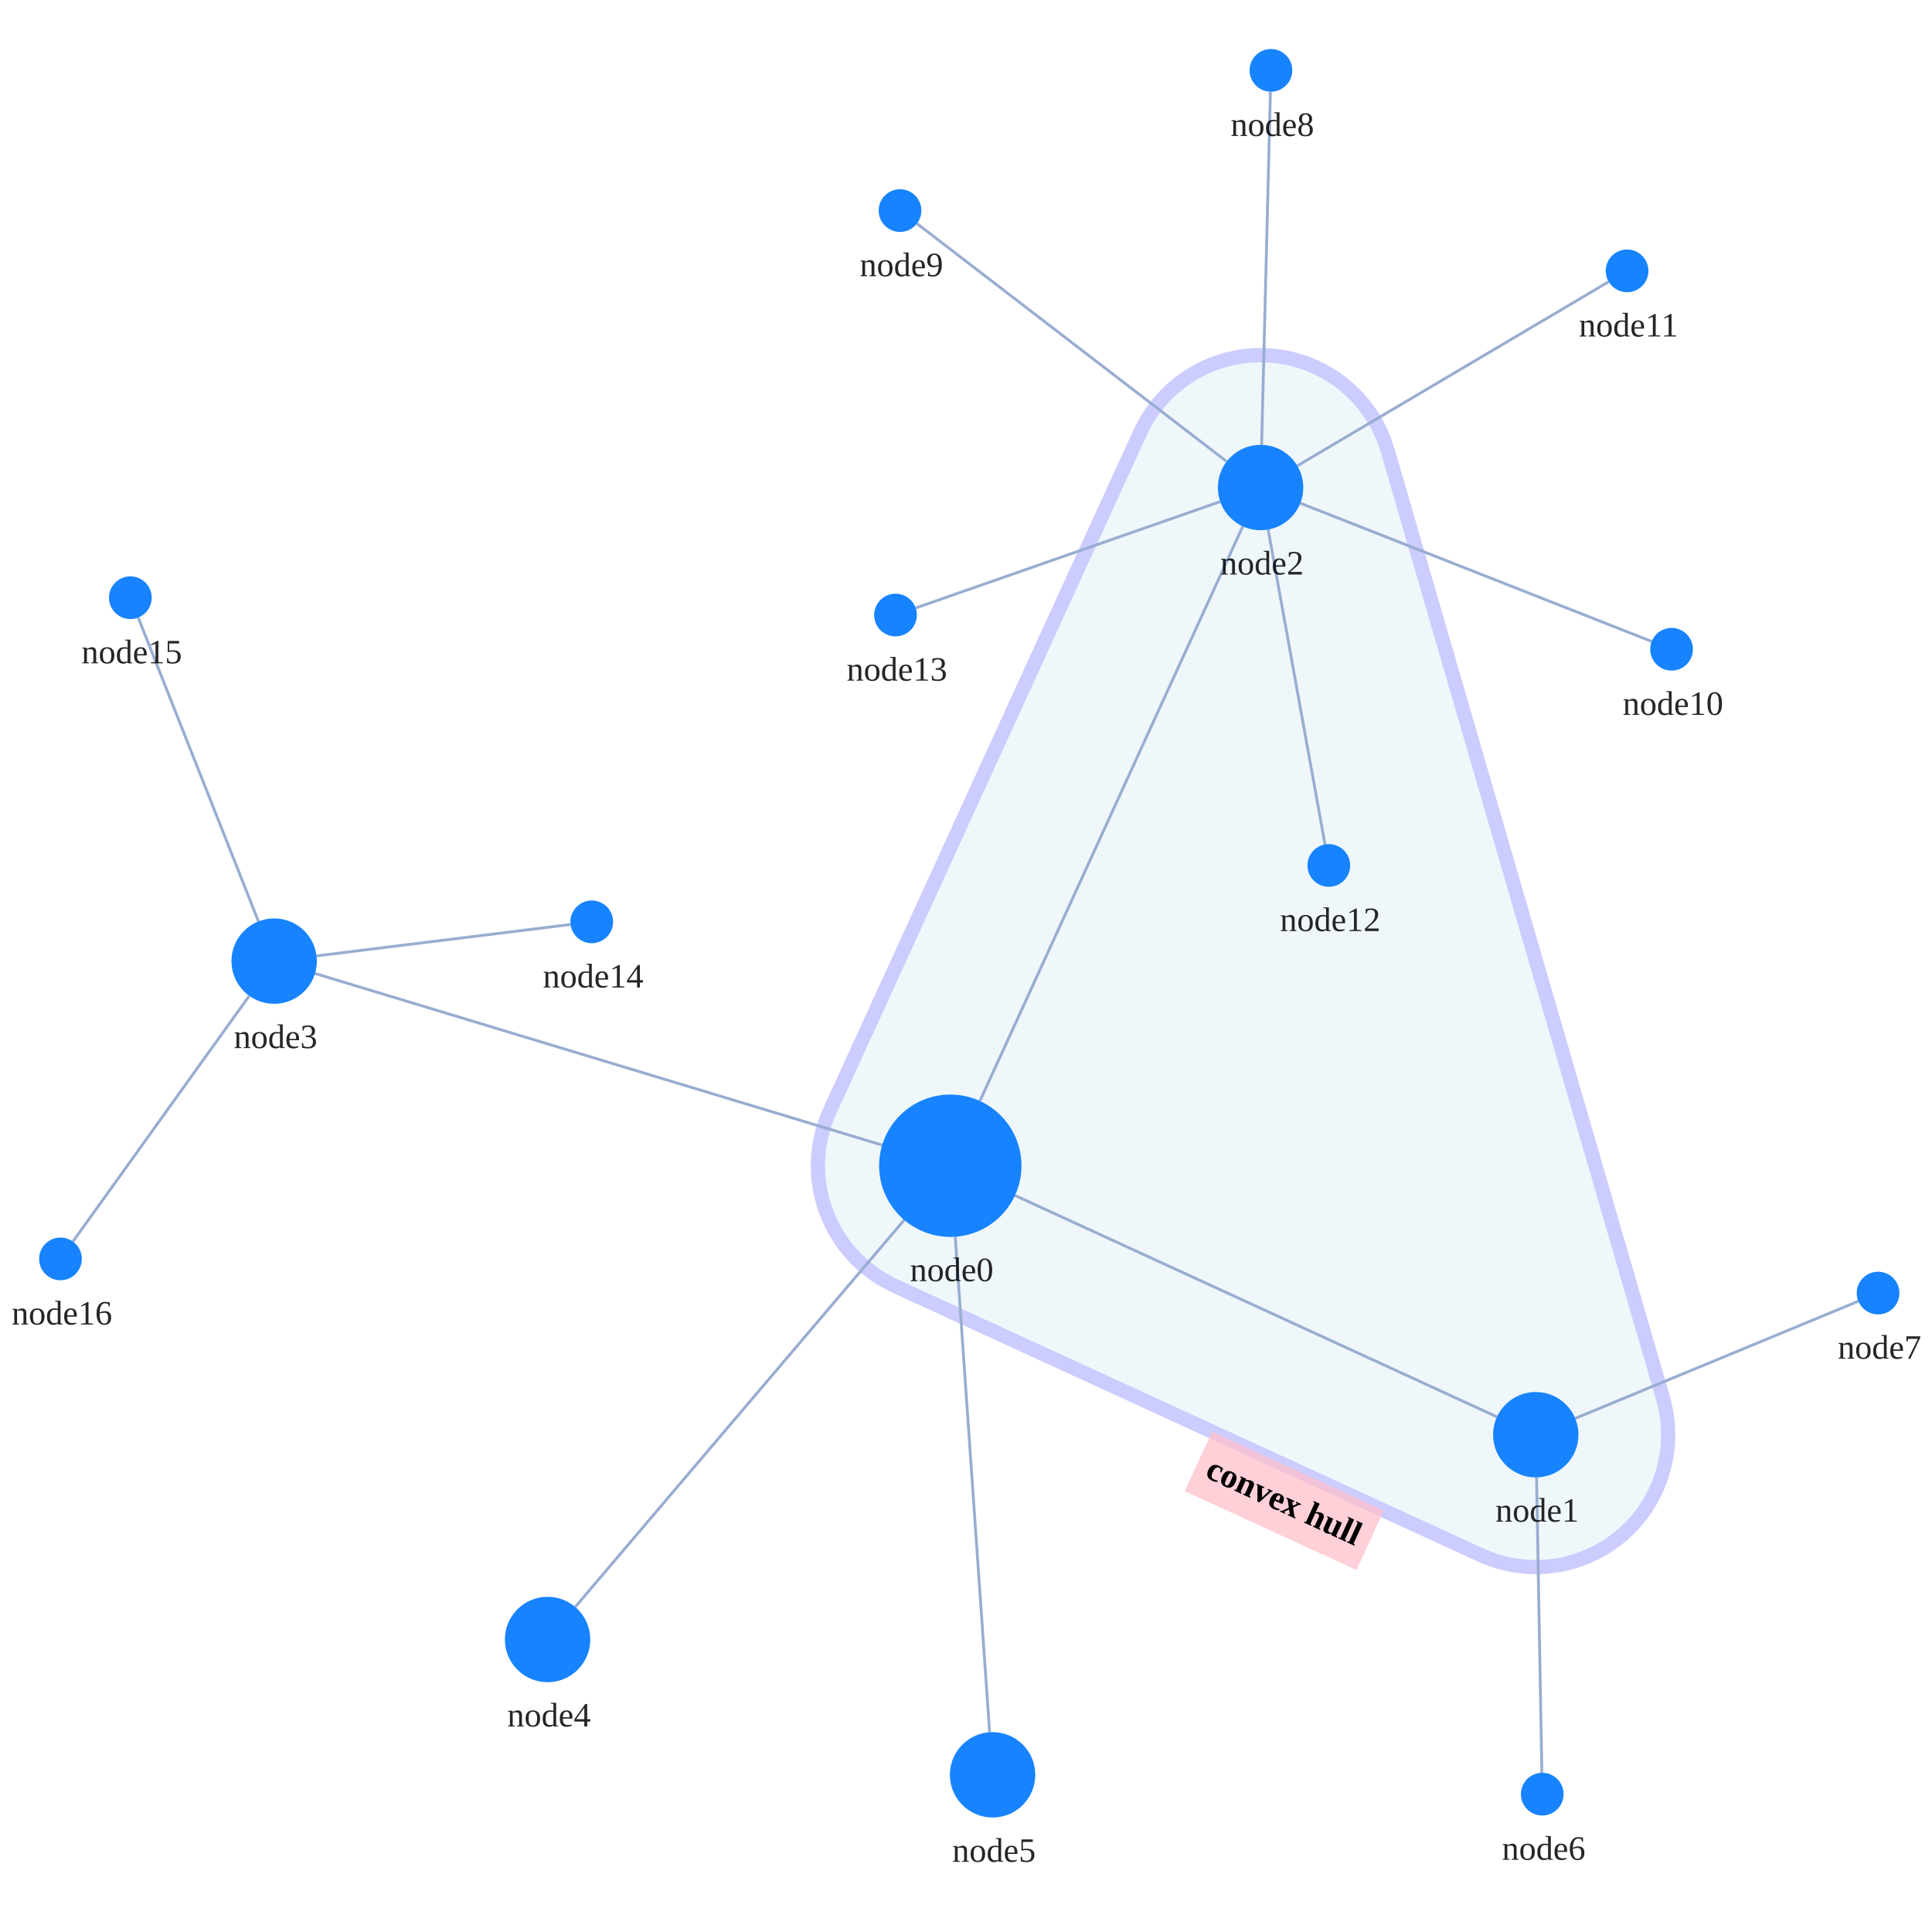
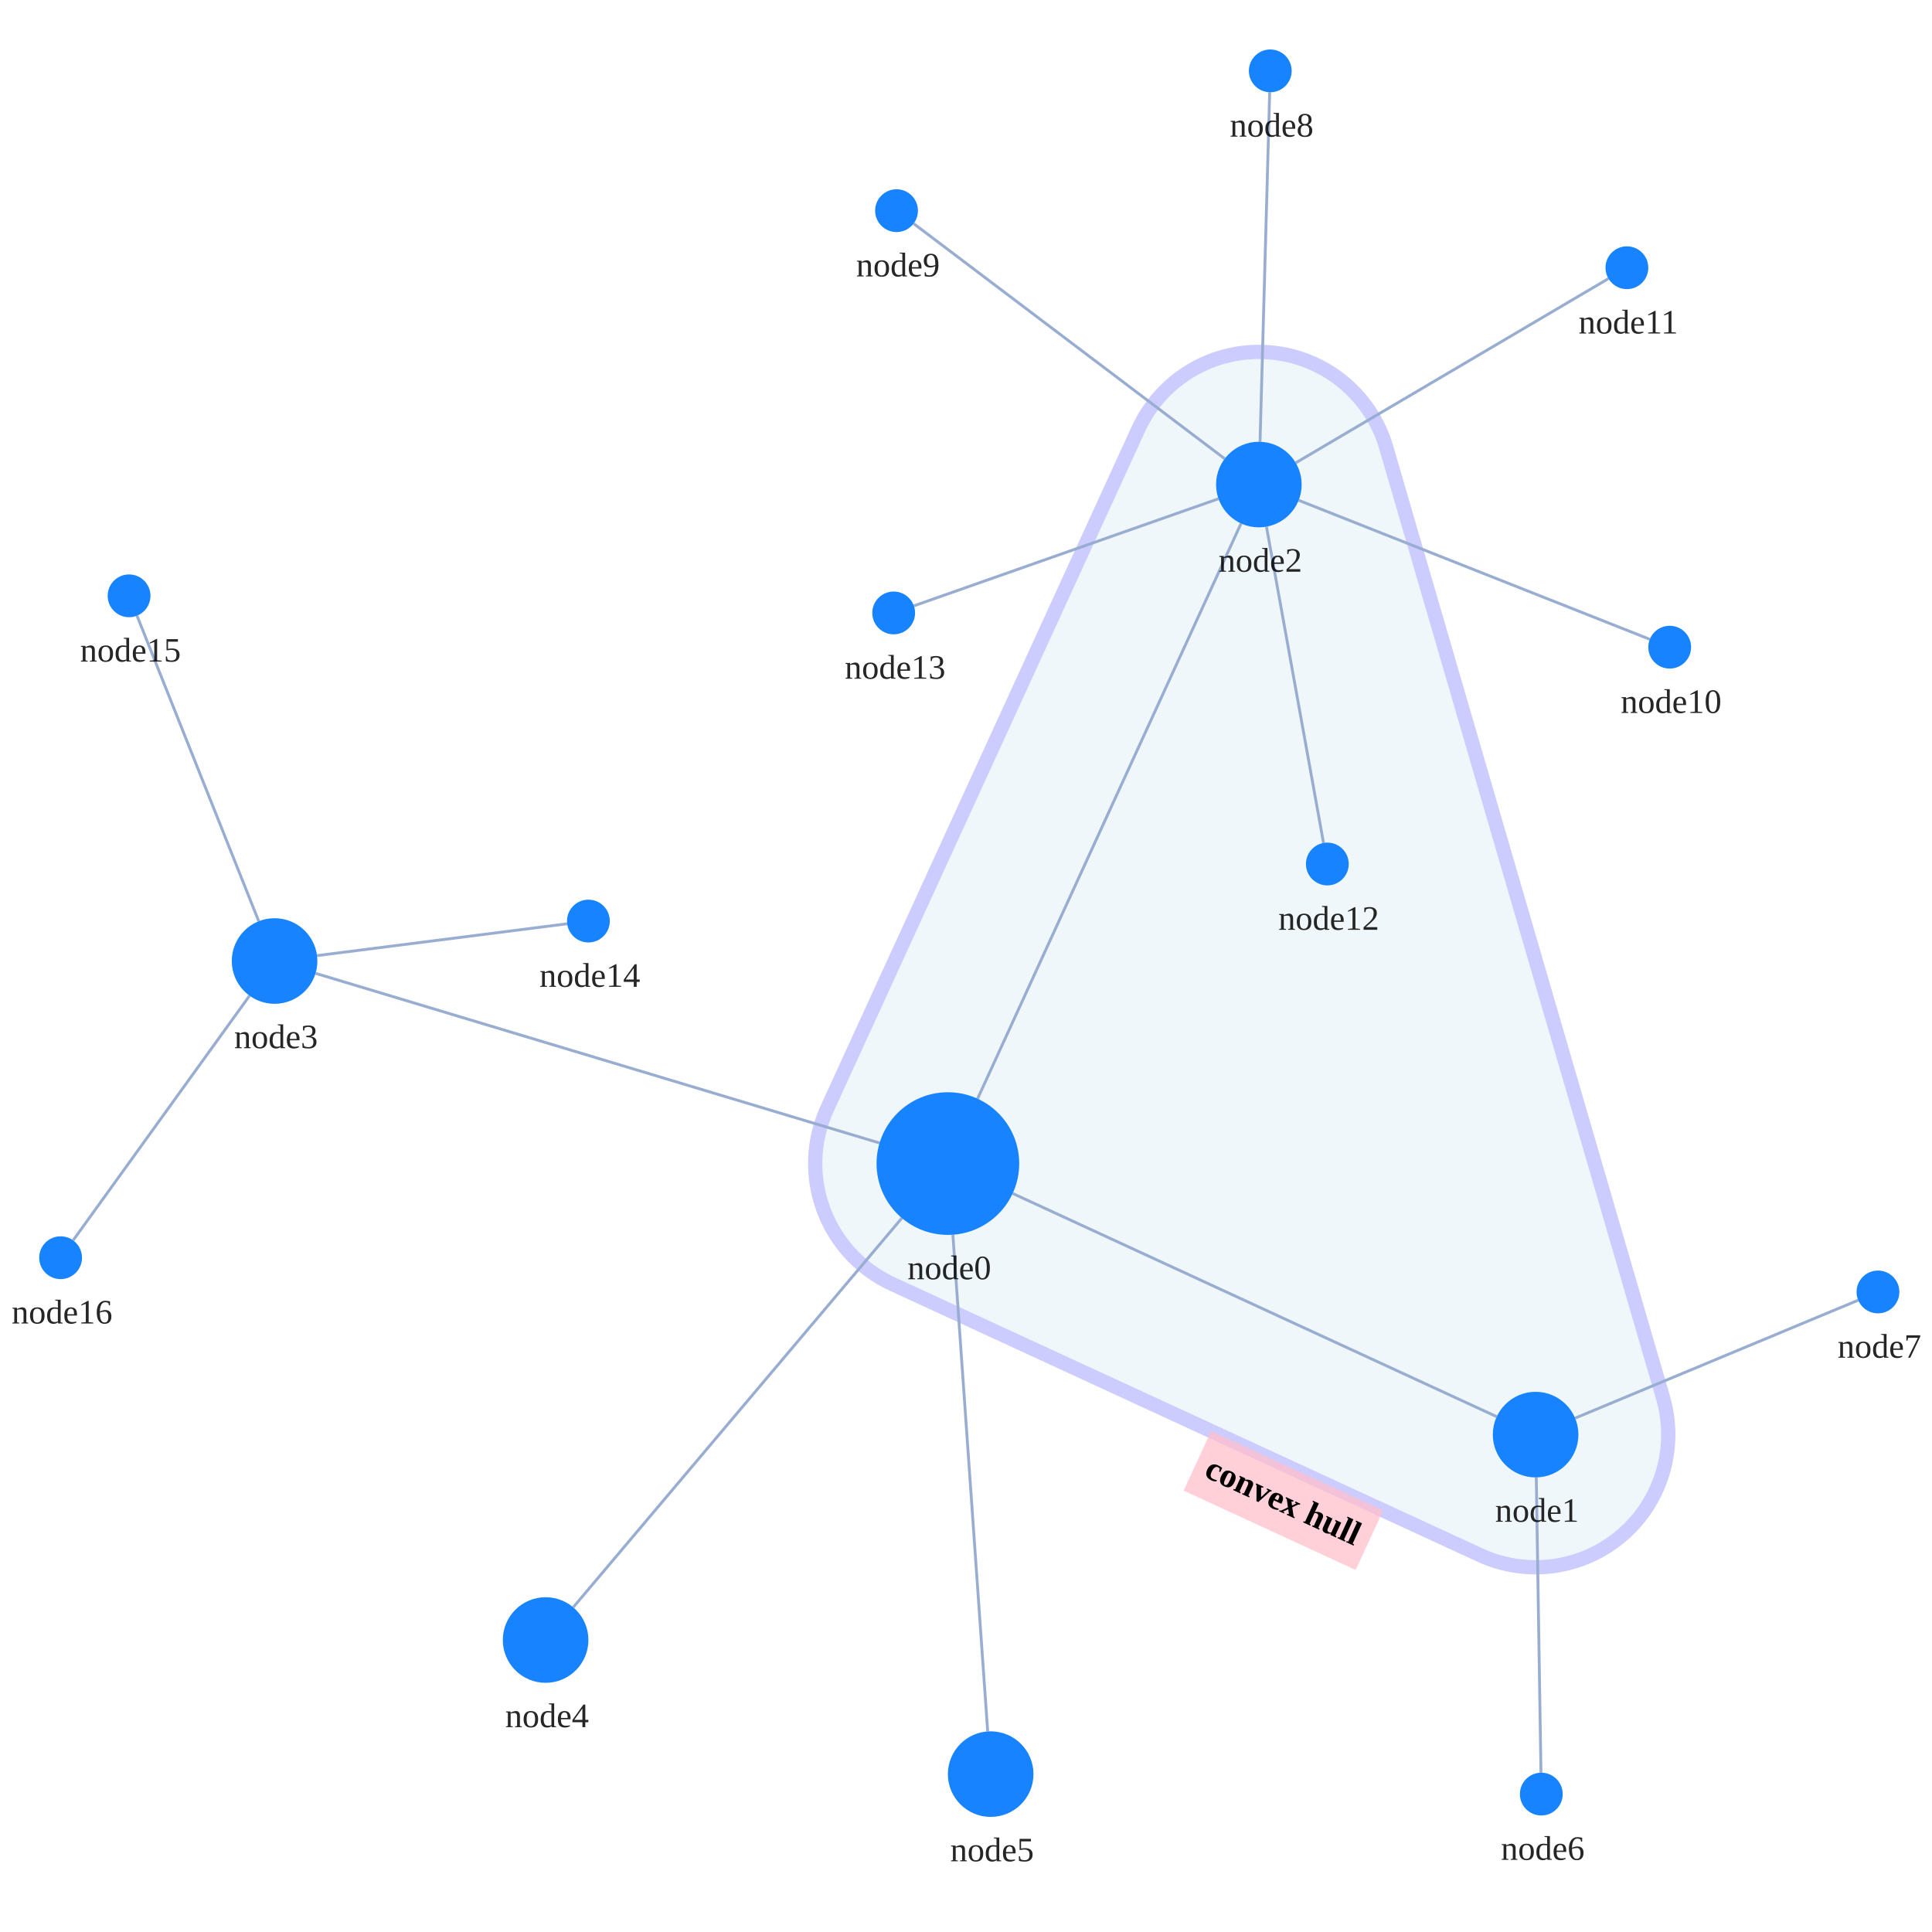
<svg xmlns="http://www.w3.org/2000/svg" width="500" height="500" style="background: transparent; position: absolute; outline: none;" color-interpolation-filters="sRGB" tabindex="1">
  <defs />
-   <g transform="matrix(0.736754,0,0,0.736754,83.39082,60.78159)">
+   <g transform="matrix(0.738356,0,0,0.738356,82.8731,60.42708)">
    <g fill="none" transform="matrix(1,0,0,1,0,0)">
      <g fill="none" transform="matrix(1,0,0,1,0,0)" />
      <g fill="none" transform="matrix(1,0,0,1,0,0)">
-         <g transform="matrix(1,0,0,1,174.1241,42.25724)">
-           <path fill="rgba(173,216,230,1)" d="M 200.138,33.525 A 46.5 46.5 0 0 0 113.2 27.155 L 4.215,265.384 A 46.5 46.5 0 0 0 27.089 326.983 L 232.751,421.461 A 46.5 46.5 0 0 0 296.815 366.232 L 200.138,33.525" stroke="rgba(0,0,255,1)" opacity="0.2" stroke-width="5" />
-         </g>
-         <g fill="none" transform="matrix(0.908702,0.417446,-0.417446,0.908702,342.2848,434.0468)">
+         <g transform="matrix(1,0,0,1,173.5,41.5)">
+           <path fill="rgba(173,216,230,1)" d="M 200.145,33.495 A 46.5 46.5 0 0 0 113.223 27.138 L 4.223,265.138 A 46.5 46.5 0 0 0 27.027 326.726 L 233.027,421.726 A 46.5 46.5 0 0 0 297.145 366.495 L 200.145,33.495" stroke="rgba(0,0,255,1)" opacity="0.2" stroke-width="5" />
+         </g>
+         <g fill="none" transform="matrix(0.908088,0.418779,-0.418779,0.908088,341.9629,433.4515)">
          <g transform="matrix(1,0,0,1,-32.7,0)">
            <path fill="rgba(255,192,203,1)" d="M 0,0 l 66.4,0 l 0,23 l-66.4 0 z" opacity="0.75" stroke-width="0" width="66.4" height="23" />
          </g>
          <g transform="matrix(1,0,0,1,0,0)">
            <text fill="rgba(0,0,0,1)" dominant-baseline="central" paint-order="stroke" dx="0.5" dy="11.5px" font-size="12" text-anchor="middle" font-weight="700">
              convex hull
            </text>
          </g>
        </g>
      </g>
      <g fill="none" transform="matrix(1,0,0,1,0,0)">
        <g fill="none" marker-start="false" marker-end="false" transform="matrix(1,0,0,1,0,0)">
          <g fill="none" marker-start="false" marker-end="false" stroke="transparent" stroke-width="3" />
-           <g transform="matrix(1,0,0,1,243.3416,337.4217)">
-             <path fill="none" d="M 0,0 L 169.314,77.781" stroke-width="1" stroke="rgba(153,173,209,1)" />
-             <path fill="none" d="M 0,0 L 169.314,77.781" stroke-width="3" stroke="transparent" />
-           </g>
-         </g>
-         <g fill="none" marker-start="false" marker-end="false" transform="matrix(1,0,0,1,0,0)">
-           <g fill="none" marker-start="false" marker-end="false" stroke="transparent" stroke-width="3" />
-           <g transform="matrix(1,0,0,1,231.0245,102.3976)">
-             <path fill="none" d="M 0,201.854 L 92.344,0" stroke-width="1" stroke="rgba(153,173,209,1)" />
-             <path fill="none" d="M 0,201.854 L 92.344,0" stroke-width="3" stroke="transparent" />
-           </g>
-         </g>
-         <g fill="none" marker-start="false" marker-end="false" transform="matrix(1,0,0,1,0,0)">
-           <g fill="none" marker-start="false" marker-end="false" stroke="transparent" stroke-width="3" />
-           <g transform="matrix(1,0,0,1,-2.524785,259.4579)">
-             <path fill="none" d="M 199.221,60.287 L 0,0" stroke-width="1" stroke="rgba(153,173,209,1)" />
-             <path fill="none" d="M 199.221,60.287 L 0,0" stroke-width="3" stroke="transparent" />
-           </g>
-         </g>
-         <g fill="none" marker-start="false" marker-end="false" transform="matrix(1,0,0,1,0,0)">
-           <g fill="none" marker-start="false" marker-end="false" stroke="transparent" stroke-width="3" />
-           <g transform="matrix(1,0,0,1,88.87635,346.034)">
-             <path fill="none" d="M 115.557,0 L 0,135.949" stroke-width="1" stroke="rgba(153,173,209,1)" />
-             <path fill="none" d="M 115.557,0 L 0,135.949" stroke-width="3" stroke="transparent" />
-           </g>
-         </g>
-         <g fill="none" marker-start="false" marker-end="false" transform="matrix(1,0,0,1,0,0)">
-           <g fill="none" marker-start="false" marker-end="false" stroke="transparent" stroke-width="3" />
-           <g transform="matrix(1,0,0,1,222.3554,351.9255)">
-             <path fill="none" d="M 0,0 L 12.082,174.05" stroke-width="1" stroke="rgba(153,173,209,1)" />
-             <path fill="none" d="M 0,0 L 12.082,174.05" stroke-width="3" stroke="transparent" />
-           </g>
-         </g>
-         <g fill="none" marker-start="false" marker-end="false" transform="matrix(1,0,0,1,0,0)">
-           <g fill="none" marker-start="false" marker-end="false" stroke="transparent" stroke-width="3" />
-           <g transform="matrix(1,0,0,1,426.5562,436.4617)">
-             <path fill="none" d="M 0,0 L 1.867,103.767" stroke-width="1" stroke="rgba(153,173,209,1)" />
-             <path fill="none" d="M 0,0 L 1.867,103.767" stroke-width="3" stroke="transparent" />
-           </g>
-         </g>
-         <g fill="none" marker-start="false" marker-end="false" transform="matrix(1,0,0,1,0,0)">
-           <g fill="none" marker-start="false" marker-end="false" stroke="transparent" stroke-width="3" />
-           <g transform="matrix(1,0,0,1,440.1469,374.5855)">
-             <path fill="none" d="M 0,41.144 L 99.449,0" stroke-width="1" stroke="rgba(153,173,209,1)" />
-             <path fill="none" d="M 0,41.144 L 99.449,0" stroke-width="3" stroke="transparent" />
-           </g>
-         </g>
-         <g fill="none" marker-start="false" marker-end="false" transform="matrix(1,0,0,1,0,0)">
-           <g fill="none" marker-start="false" marker-end="false" stroke="transparent" stroke-width="3" />
-           <g transform="matrix(1,0,0,1,329.9822,-50.2875)">
-             <path fill="none" d="M 0,124.049 L 3.086,0" stroke-width="1" stroke="rgba(153,173,209,1)" />
-             <path fill="none" d="M 0,124.049 L 3.086,0" stroke-width="3" stroke="transparent" />
-           </g>
-         </g>
-         <g fill="none" marker-start="false" marker-end="false" transform="matrix(1,0,0,1,0,0)">
-           <g fill="none" marker-start="false" marker-end="false" stroke="transparent" stroke-width="3" />
-           <g transform="matrix(1,0,0,1,208.9112,-3.95882)">
-             <path fill="none" d="M 108.802,83.578 L 0,0" stroke-width="1" stroke="rgba(153,173,209,1)" />
-             <path fill="none" d="M 108.802,83.578 L 0,0" stroke-width="3" stroke="transparent" />
-           </g>
-         </g>
-         <g fill="none" marker-start="false" marker-end="false" transform="matrix(1,0,0,1,0,0)">
-           <g fill="none" marker-start="false" marker-end="false" stroke="transparent" stroke-width="3" />
-           <g transform="matrix(1,0,0,1,343.5674,94.24983)">
-             <path fill="none" d="M 0,0 L 123.434,48.571" stroke-width="1" stroke="rgba(153,173,209,1)" />
-             <path fill="none" d="M 0,0 L 123.434,48.571" stroke-width="3" stroke="transparent" />
-           </g>
-         </g>
-         <g fill="none" marker-start="false" marker-end="false" transform="matrix(1,0,0,1,0,0)">
-           <g fill="none" marker-start="false" marker-end="false" stroke="transparent" stroke-width="3" />
-           <g transform="matrix(1,0,0,1,342.5216,16.46204)">
-             <path fill="none" d="M 0,64.662 L 109.38,0" stroke-width="1" stroke="rgba(153,173,209,1)" />
-             <path fill="none" d="M 0,64.662 L 109.38,0" stroke-width="3" stroke="transparent" />
-           </g>
-         </g>
-         <g fill="none" marker-start="false" marker-end="false" transform="matrix(1,0,0,1,0,0)">
-           <g fill="none" marker-start="false" marker-end="false" stroke="transparent" stroke-width="3" />
-           <g transform="matrix(1,0,0,1,332.2748,103.5185)">
-             <path fill="none" d="M 0,0 L 19.974,110.609" stroke-width="1" stroke="rgba(153,173,209,1)" />
-             <path fill="none" d="M 0,0 L 19.974,110.609" stroke-width="3" stroke="transparent" />
-           </g>
-         </g>
-         <g fill="none" marker-start="false" marker-end="false" transform="matrix(1,0,0,1,0,0)">
-           <g fill="none" marker-start="false" marker-end="false" stroke="transparent" stroke-width="3" />
-           <g transform="matrix(1,0,0,1,208.4575,93.70311)">
-             <path fill="none" d="M 106.99,0 L 0,37.367" stroke-width="1" stroke="rgba(153,173,209,1)" />
-             <path fill="none" d="M 106.99,0 L 0,37.367" stroke-width="3" stroke="transparent" />
-           </g>
-         </g>
-         <g fill="none" marker-start="false" marker-end="false" transform="matrix(1,0,0,1,0,0)">
-           <g fill="none" marker-start="false" marker-end="false" stroke="transparent" stroke-width="3" />
-           <g transform="matrix(1,0,0,1,-1.995196,242.2385)">
-             <path fill="none" d="M 0,11.034 L 89.232,0" stroke-width="1" stroke="rgba(153,173,209,1)" />
-             <path fill="none" d="M 0,11.034 L 89.232,0" stroke-width="3" stroke="transparent" />
-           </g>
-         </g>
-         <g fill="none" marker-start="false" marker-end="false" transform="matrix(1,0,0,1,0,0)">
-           <g fill="none" marker-start="false" marker-end="false" stroke="transparent" stroke-width="3" />
-           <g transform="matrix(1,0,0,1,-64.64011,134.429)">
-             <path fill="none" d="M 42.239,106.737 L 0,0" stroke-width="1" stroke="rgba(153,173,209,1)" />
-             <path fill="none" d="M 42.239,106.737 L 0,0" stroke-width="3" stroke="transparent" />
-           </g>
-         </g>
-         <g fill="none" marker-start="false" marker-end="false" transform="matrix(1,0,0,1,0,0)">
-           <g fill="none" marker-start="false" marker-end="false" stroke="transparent" stroke-width="3" />
-           <g transform="matrix(1,0,0,1,-87.574,267.2999)">
-             <path fill="none" d="M 61.947,0 L 0,86.32" stroke-width="1" stroke="rgba(153,173,209,1)" />
-             <path fill="none" d="M 61.947,0 L 0,86.32" stroke-width="3" stroke="transparent" />
+           <g transform="matrix(1,0,0,1,242.7022,336.4695)">
+             <path fill="none" d="M 0,0 L 169.676,78.249" stroke-width="1" stroke="rgba(153,173,209,1)" />
+             <path fill="none" d="M 0,0 L 169.676,78.249" stroke-width="3" stroke="transparent" />
+           </g>
+         </g>
+         <g fill="none" marker-start="false" marker-end="false" transform="matrix(1,0,0,1,0,0)">
+           <g fill="none" marker-start="false" marker-end="false" stroke="transparent" stroke-width="3" />
+           <g transform="matrix(1,0,0,1,230.4098,101.6378)">
+             <path fill="none" d="M 0,201.633 L 92.344,0" stroke-width="1" stroke="rgba(153,173,209,1)" />
+             <path fill="none" d="M 0,201.633 L 92.344,0" stroke-width="3" stroke="transparent" />
+           </g>
+         </g>
+         <g fill="none" marker-start="false" marker-end="false" transform="matrix(1,0,0,1,0,0)">
+           <g fill="none" marker-start="false" marker-end="false" stroke="transparent" stroke-width="3" />
+           <g transform="matrix(1,0,0,1,-1.63596,259.3214)">
+             <path fill="none" d="M 197.696,59.476 L 0,0" stroke-width="1" stroke="rgba(153,173,209,1)" />
+             <path fill="none" d="M 197.696,59.476 L 0,0" stroke-width="3" stroke="transparent" />
+           </g>
+         </g>
+         <g fill="none" marker-start="false" marker-end="false" transform="matrix(1,0,0,1,0,0)">
+           <g fill="none" marker-start="false" marker-end="false" stroke="transparent" stroke-width="3" />
+           <g transform="matrix(1,0,0,1,88.67682,345.102)">
+             <path fill="none" d="M 115.195,0 L 0,136.437" stroke-width="1" stroke="rgba(153,173,209,1)" />
+             <path fill="none" d="M 115.195,0 L 0,136.437" stroke-width="3" stroke="transparent" />
+           </g>
+         </g>
+         <g fill="none" marker-start="false" marker-end="false" transform="matrix(1,0,0,1,0,0)">
+           <g fill="none" marker-start="false" marker-end="false" stroke="transparent" stroke-width="3" />
+           <g transform="matrix(1,0,0,1,221.748,350.9388)">
+             <path fill="none" d="M 0,0 L 12.203,174.098" stroke-width="1" stroke="rgba(153,173,209,1)" />
+             <path fill="none" d="M 0,0 L 12.203,174.098" stroke-width="3" stroke="transparent" />
+           </g>
+         </g>
+         <g fill="none" marker-start="false" marker-end="false" transform="matrix(1,0,0,1,0,0)">
+           <g fill="none" marker-start="false" marker-end="false" stroke="transparent" stroke-width="3" />
+           <g transform="matrix(1,0,0,1,426.2381,435.9981)">
+             <path fill="none" d="M 0,0 L 1.643,103.503" stroke-width="1" stroke="rgba(153,173,209,1)" />
+             <path fill="none" d="M 0,0 L 1.643,103.503" stroke-width="3" stroke="transparent" />
+           </g>
+         </g>
+         <g fill="none" marker-start="false" marker-end="false" transform="matrix(1,0,0,1,0,0)">
+           <g fill="none" marker-start="false" marker-end="false" stroke="transparent" stroke-width="3" />
+           <g transform="matrix(1,0,0,1,439.8462,373.8846)">
+             <path fill="none" d="M 0,41.346 L 99.231,0" stroke-width="1" stroke="rgba(153,173,209,1)" />
+             <path fill="none" d="M 0,41.346 L 99.231,0" stroke-width="3" stroke="transparent" />
+           </g>
+         </g>
+         <g fill="none" marker-start="false" marker-end="false" transform="matrix(1,0,0,1,0,0)">
+           <g fill="none" marker-start="false" marker-end="false" stroke="transparent" stroke-width="3" />
+           <g transform="matrix(1,0,0,1,329.4136,-49.50285)">
+             <path fill="none" d="M 0,122.509 L 3.38,0" stroke-width="1" stroke="rgba(153,173,209,1)" />
+             <path fill="none" d="M 0,122.509 L 3.38,0" stroke-width="3" stroke="transparent" />
+           </g>
+         </g>
+         <g fill="none" marker-start="false" marker-end="false" transform="matrix(1,0,0,1,0,0)">
+           <g fill="none" marker-start="false" marker-end="false" stroke="transparent" stroke-width="3" />
+           <g transform="matrix(1,0,0,1,207.983,-3.477419)">
+             <path fill="none" d="M 109.051,82.432 L 0,0" stroke-width="1" stroke="rgba(153,173,209,1)" />
+             <path fill="none" d="M 109.051,82.432 L 0,0" stroke-width="3" stroke="transparent" />
+           </g>
+         </g>
+         <g fill="none" marker-start="false" marker-end="false" transform="matrix(1,0,0,1,0,0)">
+           <g fill="none" marker-start="false" marker-end="false" stroke="transparent" stroke-width="3" />
+           <g transform="matrix(1,0,0,1,342.9471,93.52073)">
+             <path fill="none" d="M 0,0 L 123.079,48.719" stroke-width="1" stroke="rgba(153,173,209,1)" />
+             <path fill="none" d="M 0,0 L 123.079,48.719" stroke-width="3" stroke="transparent" />
+           </g>
+         </g>
+         <g fill="none" marker-start="false" marker-end="false" transform="matrix(1,0,0,1,0,0)">
+           <g fill="none" marker-start="false" marker-end="false" stroke="transparent" stroke-width="3" />
+           <g transform="matrix(1,0,0,1,341.9239,15.80703)">
+             <path fill="none" d="M 0,64.579 L 109.614,0" stroke-width="1" stroke="rgba(153,173,209,1)" />
+             <path fill="none" d="M 0,64.579 L 109.614,0" stroke-width="3" stroke="transparent" />
+           </g>
+         </g>
+         <g fill="none" marker-start="false" marker-end="false" transform="matrix(1,0,0,1,0,0)">
+           <g fill="none" marker-start="false" marker-end="false" stroke="transparent" stroke-width="3" />
+           <g transform="matrix(1,0,0,1,331.6638,102.7616)">
+             <path fill="none" d="M 0,0 L 20.004,110.858" stroke-width="1" stroke="rgba(153,173,209,1)" />
+             <path fill="none" d="M 0,0 L 20.004,110.858" stroke-width="3" stroke="transparent" />
+           </g>
+         </g>
+         <g fill="none" marker-start="false" marker-end="false" transform="matrix(1,0,0,1,0,0)">
+           <g fill="none" marker-start="false" marker-end="false" stroke="transparent" stroke-width="3" />
+           <g transform="matrix(1,0,0,1,208.0755,92.97495)">
+             <path fill="none" d="M 106.774,0 L 0,37.538" stroke-width="1" stroke="rgba(153,173,209,1)" />
+             <path fill="none" d="M 106.774,0 L 0,37.538" stroke-width="3" stroke="transparent" />
+           </g>
+         </g>
+         <g fill="none" marker-start="false" marker-end="false" transform="matrix(1,0,0,1,0,0)">
+           <g fill="none" marker-start="false" marker-end="false" stroke="transparent" stroke-width="3" />
+           <g transform="matrix(1,0,0,1,-1.120031,241.9469)">
+             <path fill="none" d="M 0,11.159 L 87.68,0" stroke-width="1" stroke="rgba(153,173,209,1)" />
+             <path fill="none" d="M 0,11.159 L 87.68,0" stroke-width="3" stroke="transparent" />
+           </g>
+         </g>
+         <g fill="none" marker-start="false" marker-end="false" transform="matrix(1,0,0,1,0,0)">
+           <g fill="none" marker-start="false" marker-end="false" stroke="transparent" stroke-width="3" />
+           <g transform="matrix(1,0,0,1,-64.22396,133.9673)">
+             <path fill="none" d="M 42.672,107.098 L 0,0" stroke-width="1" stroke="rgba(153,173,209,1)" />
+             <path fill="none" d="M 42.672,107.098 L 0,0" stroke-width="3" stroke="transparent" />
+           </g>
+         </g>
+         <g fill="none" marker-start="false" marker-end="false" transform="matrix(1,0,0,1,0,0)">
+           <g fill="none" marker-start="false" marker-end="false" stroke="transparent" stroke-width="3" />
+           <g transform="matrix(1,0,0,1,-86.61309,267.1664)">
+             <path fill="none" d="M 61.839,0 L 0,85.75" stroke-width="1" stroke="rgba(153,173,209,1)" />
+             <path fill="none" d="M 61.839,0 L 0,85.75" stroke-width="3" stroke="transparent" />
          </g>
        </g>
      </g>
      <g fill="none" transform="matrix(1,0,0,1,0,0)">
-         <g fill="none" transform="matrix(1,0,0,1,220.6241,326.9855)">
+         <g fill="none" transform="matrix(1,0,0,1,220,326)">
          <g transform="matrix(1,0,0,1,0,0)">
            <circle fill="rgba(23,131,255,1)" transform="translate(-25,-25)" cx="25" cy="25" stroke-width="0" stroke="rgba(0,0,0,1)" r="25" />
          </g>
          <g fill="none" transform="matrix(1,0,0,1,0,25)">
            <g transform="matrix(1,0,0,1,0,0)">
              <text fill="rgba(0,0,0,0.851)" dominant-baseline="central" paint-order="stroke" dx="0.5" dy="11.5px" font-size="12" text-anchor="middle" font-weight="400">
                node0
              </text>
            </g>
          </g>
        </g>
-         <g fill="none" transform="matrix(1,0,0,1,426.2863,421.4641)">
+         <g fill="none" transform="matrix(1,0,0,1,426,421)">
          <g transform="matrix(1,0,0,1,0,0)">
            <circle fill="rgba(23,131,255,1)" transform="translate(-15,-15)" cx="15" cy="15" stroke-width="0" stroke="rgba(0,0,0,1)" r="15" />
          </g>
          <g fill="none" transform="matrix(1,0,0,1,0,15)">
            <g transform="matrix(1,0,0,1,0,0)">
              <text fill="rgba(0,0,0,0.851)" dominant-baseline="central" paint-order="stroke" dx="0.5" dy="11.5px" font-size="12" text-anchor="middle" font-weight="400">
                node1
              </text>
            </g>
          </g>
        </g>
-         <g fill="none" transform="matrix(1,0,0,1,329.6092,88.75724)">
+         <g fill="none" transform="matrix(1,0,0,1,329,88)">
          <g transform="matrix(1,0,0,1,0,0)">
            <circle fill="rgba(23,131,255,1)" transform="translate(-15,-15)" cx="15" cy="15" stroke-width="0" stroke="rgba(0,0,0,1)" r="15" />
          </g>
          <g fill="none" transform="matrix(1,0,0,1,0,15)">
            <g transform="matrix(1,0,0,1,0,0)">
              <text fill="rgba(0,0,0,0.851)" dominant-baseline="central" paint-order="stroke" dx="0.5" dy="11.5px" font-size="12" text-anchor="middle" font-weight="400">
                node2
              </text>
            </g>
          </g>
        </g>
-         <g fill="none" transform="matrix(1,0,0,1,-16.88181,255.1133)">
+         <g fill="none" transform="matrix(1,0,0,1,-16,255)">
          <g transform="matrix(1,0,0,1,0,0)">
            <circle fill="rgba(23,131,255,1)" transform="translate(-15,-15)" cx="15" cy="15" stroke-width="0" stroke="rgba(0,0,0,1)" r="15" />
          </g>
          <g fill="none" transform="matrix(1,0,0,1,0,15)">
            <g transform="matrix(1,0,0,1,0,0)">
              <text fill="rgba(0,0,0,0.851)" dominant-baseline="central" paint-order="stroke" dx="0.5" dy="11.5px" font-size="12" text-anchor="middle" font-weight="400">
                node3
              </text>
            </g>
          </g>
        </g>
-         <g fill="none" transform="matrix(1,0,0,1,79.16163,493.412)">
+         <g fill="none" transform="matrix(1,0,0,1,79,493)">
          <g transform="matrix(1,0,0,1,0,0)">
            <circle fill="rgba(23,131,255,1)" transform="translate(-15,-15)" cx="15" cy="15" stroke-width="0" stroke="rgba(0,0,0,1)" r="15" />
          </g>
          <g fill="none" transform="matrix(1,0,0,1,0,15)">
            <g transform="matrix(1,0,0,1,0,0)">
              <text fill="rgba(0,0,0,0.851)" dominant-baseline="central" paint-order="stroke" dx="0.5" dy="11.5px" font-size="12" text-anchor="middle" font-weight="400">
                node4
              </text>
            </g>
          </g>
        </g>
-         <g fill="none" transform="matrix(1,0,0,1,235.4763,540.9395)">
+         <g fill="none" transform="matrix(1,0,0,1,235,540)">
          <g transform="matrix(1,0,0,1,0,0)">
            <circle fill="rgba(23,131,255,1)" transform="translate(-15,-15)" cx="15" cy="15" stroke-width="0" stroke="rgba(0,0,0,1)" r="15" />
          </g>
          <g fill="none" transform="matrix(1,0,0,1,0,15)">
            <g transform="matrix(1,0,0,1,0,0)">
              <text fill="rgba(0,0,0,0.851)" dominant-baseline="central" paint-order="stroke" dx="0.5" dy="11.5px" font-size="12" text-anchor="middle" font-weight="400">
                node5
              </text>
            </g>
          </g>
        </g>
-         <g fill="none" transform="matrix(1,0,0,1,428.5583,547.7277)">
+         <g fill="none" transform="matrix(1,0,0,1,428,547)">
          <g transform="matrix(1,0,0,1,0,0)">
            <circle fill="rgba(23,131,255,1)" transform="translate(-7.5,-7.5)" cx="7.5" cy="7.5" stroke-width="0" stroke="rgba(0,0,0,1)" r="7.5" />
          </g>
          <g fill="none" transform="matrix(1,0,0,1,0,7.5)">
            <g transform="matrix(1,0,0,1,0,0)">
              <text fill="rgba(0,0,0,0.851)" dominant-baseline="central" paint-order="stroke" dx="0.5" dy="11.5px" font-size="12" text-anchor="middle" font-weight="400">
                node6
              </text>
            </g>
          </g>
        </g>
-         <g fill="none" transform="matrix(1,0,0,1,546.5258,371.7183)">
+         <g fill="none" transform="matrix(1,0,0,1,546,371)">
          <g transform="matrix(1,0,0,1,0,0)">
            <circle fill="rgba(23,131,255,1)" transform="translate(-7.5,-7.5)" cx="7.5" cy="7.5" stroke-width="0" stroke="rgba(0,0,0,1)" r="7.5" />
          </g>
          <g fill="none" transform="matrix(1,0,0,1,0,7.5)">
            <g transform="matrix(1,0,0,1,0,0)">
              <text fill="rgba(0,0,0,0.851)" dominant-baseline="central" paint-order="stroke" dx="0.5" dy="11.5px" font-size="12" text-anchor="middle" font-weight="400">
                node7
              </text>
            </g>
          </g>
        </g>
-         <g fill="none" transform="matrix(1,0,0,1,333.2547,-57.78518)">
+         <g fill="none" transform="matrix(1,0,0,1,333,-57)">
          <g transform="matrix(1,0,0,1,0,0)">
            <circle fill="rgba(23,131,255,1)" transform="translate(-7.5,-7.5)" cx="7.5" cy="7.5" stroke-width="0" stroke="rgba(0,0,0,1)" r="7.5" />
          </g>
          <g fill="none" transform="matrix(1,0,0,1,0,7.5)">
            <g transform="matrix(1,0,0,1,0,0)">
              <text fill="rgba(0,0,0,0.851)" dominant-baseline="central" paint-order="stroke" dx="0.5" dy="11.5px" font-size="12" text-anchor="middle" font-weight="400">
                node8
              </text>
            </g>
          </g>
        </g>
-         <g fill="none" transform="matrix(1,0,0,1,202.9635,-8.527671)">
+         <g fill="none" transform="matrix(1,0,0,1,202,-8)">
          <g transform="matrix(1,0,0,1,0,0)">
            <circle fill="rgba(23,131,255,1)" transform="translate(-7.5,-7.5)" cx="7.5" cy="7.5" stroke-width="0" stroke="rgba(0,0,0,1)" r="7.5" />
          </g>
          <g fill="none" transform="matrix(1,0,0,1,0,7.5)">
            <g transform="matrix(1,0,0,1,0,0)">
              <text fill="rgba(0,0,0,0.851)" dominant-baseline="central" paint-order="stroke" dx="0.5" dy="11.5px" font-size="12" text-anchor="middle" font-weight="400">
                node9
              </text>
            </g>
          </g>
        </g>
-         <g fill="none" transform="matrix(1,0,0,1,473.9802,145.5676)">
+         <g fill="none" transform="matrix(1,0,0,1,473,145)">
          <g transform="matrix(1,0,0,1,0,0)">
            <circle fill="rgba(23,131,255,1)" transform="translate(-7.5,-7.5)" cx="7.5" cy="7.5" stroke-width="0" stroke="rgba(0,0,0,1)" r="7.5" />
          </g>
          <g fill="none" transform="matrix(1,0,0,1,0,7.5)">
            <g transform="matrix(1,0,0,1,0,0)">
              <text fill="rgba(0,0,0,0.851)" dominant-baseline="central" paint-order="stroke" dx="0.5" dy="11.5px" font-size="12" text-anchor="middle" font-weight="400">
                node10
              </text>
            </g>
          </g>
        </g>
-         <g fill="none" transform="matrix(1,0,0,1,458.3574,12.64533)">
+         <g fill="none" transform="matrix(1,0,0,1,458,12)">
          <g transform="matrix(1,0,0,1,0,0)">
            <circle fill="rgba(23,131,255,1)" transform="translate(-7.5,-7.5)" cx="7.5" cy="7.5" stroke-width="0" stroke="rgba(0,0,0,1)" r="7.5" />
          </g>
          <g fill="none" transform="matrix(1,0,0,1,0,7.5)">
            <g transform="matrix(1,0,0,1,0,0)">
              <text fill="rgba(0,0,0,0.851)" dominant-baseline="central" paint-order="stroke" dx="0.5" dy="11.5px" font-size="12" text-anchor="middle" font-weight="400">
                node11
              </text>
            </g>
          </g>
        </g>
-         <g fill="none" transform="matrix(1,0,0,1,353.5821,221.5076)">
+         <g fill="none" transform="matrix(1,0,0,1,353,221)">
          <g transform="matrix(1,0,0,1,0,0)">
            <circle fill="rgba(23,131,255,1)" transform="translate(-7.5,-7.5)" cx="7.5" cy="7.5" stroke-width="0" stroke="rgba(0,0,0,1)" r="7.5" />
          </g>
          <g fill="none" transform="matrix(1,0,0,1,0,7.5)">
            <g transform="matrix(1,0,0,1,0,0)">
              <text fill="rgba(0,0,0,0.851)" dominant-baseline="central" paint-order="stroke" dx="0.5" dy="11.5px" font-size="12" text-anchor="middle" font-weight="400">
                node12
              </text>
            </g>
          </g>
        </g>
-         <g fill="none" transform="matrix(1,0,0,1,201.377,133.5431)">
+         <g fill="none" transform="matrix(1,0,0,1,201,133)">
          <g transform="matrix(1,0,0,1,0,0)">
            <circle fill="rgba(23,131,255,1)" transform="translate(-7.5,-7.5)" cx="7.5" cy="7.5" stroke-width="0" stroke="rgba(0,0,0,1)" r="7.5" />
          </g>
          <g fill="none" transform="matrix(1,0,0,1,0,7.5)">
            <g transform="matrix(1,0,0,1,0,0)">
              <text fill="rgba(0,0,0,0.851)" dominant-baseline="central" paint-order="stroke" dx="0.5" dy="11.5px" font-size="12" text-anchor="middle" font-weight="400">
                node13
              </text>
            </g>
          </g>
        </g>
-         <g fill="none" transform="matrix(1,0,0,1,94.68008,241.3181)">
+         <g fill="none" transform="matrix(1,0,0,1,94,241)">
          <g transform="matrix(1,0,0,1,0,0)">
            <circle fill="rgba(23,131,255,1)" transform="translate(-7.5,-7.5)" cx="7.5" cy="7.5" stroke-width="0" stroke="rgba(0,0,0,1)" r="7.5" />
          </g>
          <g fill="none" transform="matrix(1,0,0,1,0,7.5)">
            <g transform="matrix(1,0,0,1,0,0)">
              <text fill="rgba(0,0,0,0.851)" dominant-baseline="central" paint-order="stroke" dx="0.5" dy="11.5px" font-size="12" text-anchor="middle" font-weight="400">
                node14
              </text>
            </g>
          </g>
        </g>
-         <g fill="none" transform="matrix(1,0,0,1,-67.39984,127.4552)">
+         <g fill="none" transform="matrix(1,0,0,1,-67,127)">
          <g transform="matrix(1,0,0,1,0,0)">
            <circle fill="rgba(23,131,255,1)" transform="translate(-7.5,-7.5)" cx="7.5" cy="7.5" stroke-width="0" stroke="rgba(0,0,0,1)" r="7.5" />
          </g>
          <g fill="none" transform="matrix(1,0,0,1,0,7.5)">
            <g transform="matrix(1,0,0,1,0,0)">
              <text fill="rgba(0,0,0,0.851)" dominant-baseline="central" paint-order="stroke" dx="0.5" dy="11.5px" font-size="12" text-anchor="middle" font-weight="400">
                node15
              </text>
            </g>
          </g>
        </g>
-         <g fill="none" transform="matrix(1,0,0,1,-91.94679,359.7135)">
+         <g fill="none" transform="matrix(1,0,0,1,-91,359)">
          <g transform="matrix(1,0,0,1,0,0)">
            <circle fill="rgba(23,131,255,1)" transform="translate(-7.5,-7.5)" cx="7.5" cy="7.5" stroke-width="0" stroke="rgba(0,0,0,1)" r="7.5" />
          </g>
          <g fill="none" transform="matrix(1,0,0,1,0,7.5)">
            <g transform="matrix(1,0,0,1,0,0)">
              <text fill="rgba(0,0,0,0.851)" dominant-baseline="central" paint-order="stroke" dx="0.5" dy="11.5px" font-size="12" text-anchor="middle" font-weight="400">
                node16
              </text>
            </g>
          </g>
        </g>
      </g>
    </g>
  </g>
</svg>
